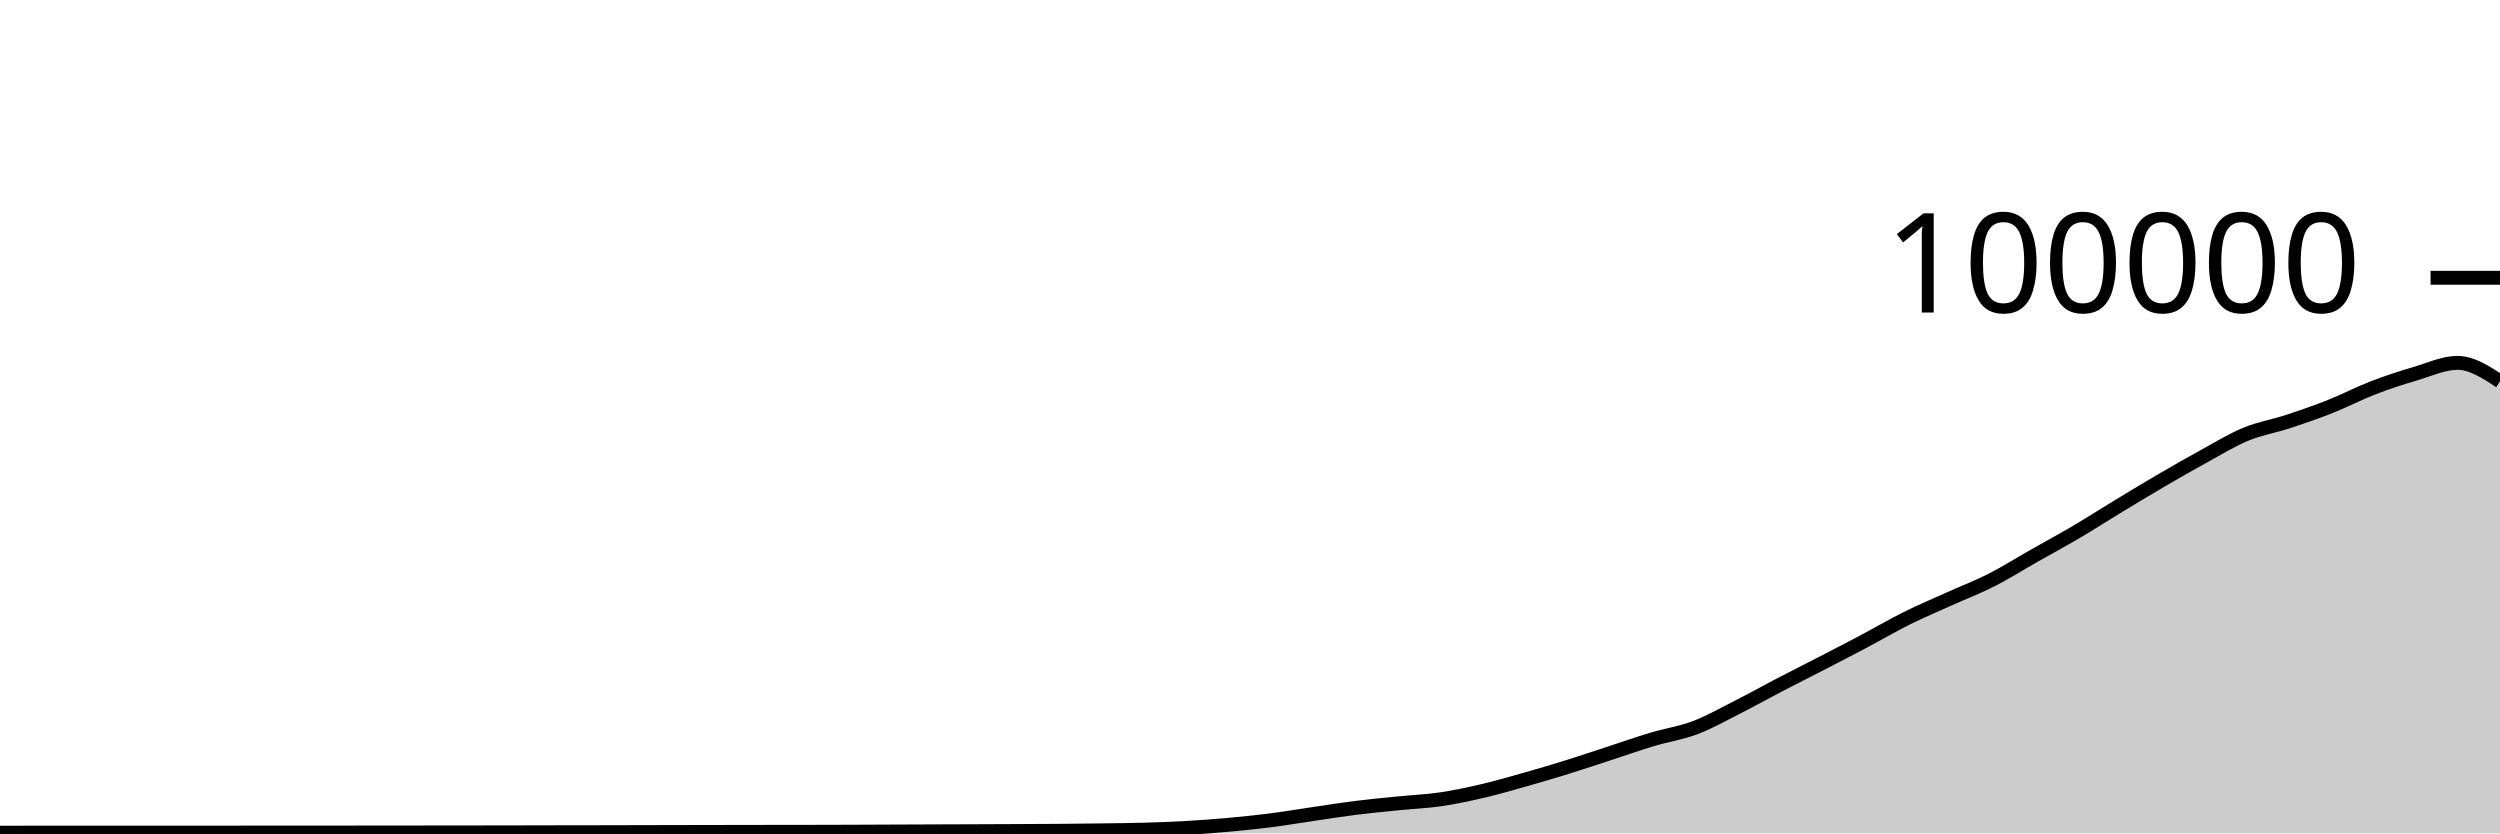
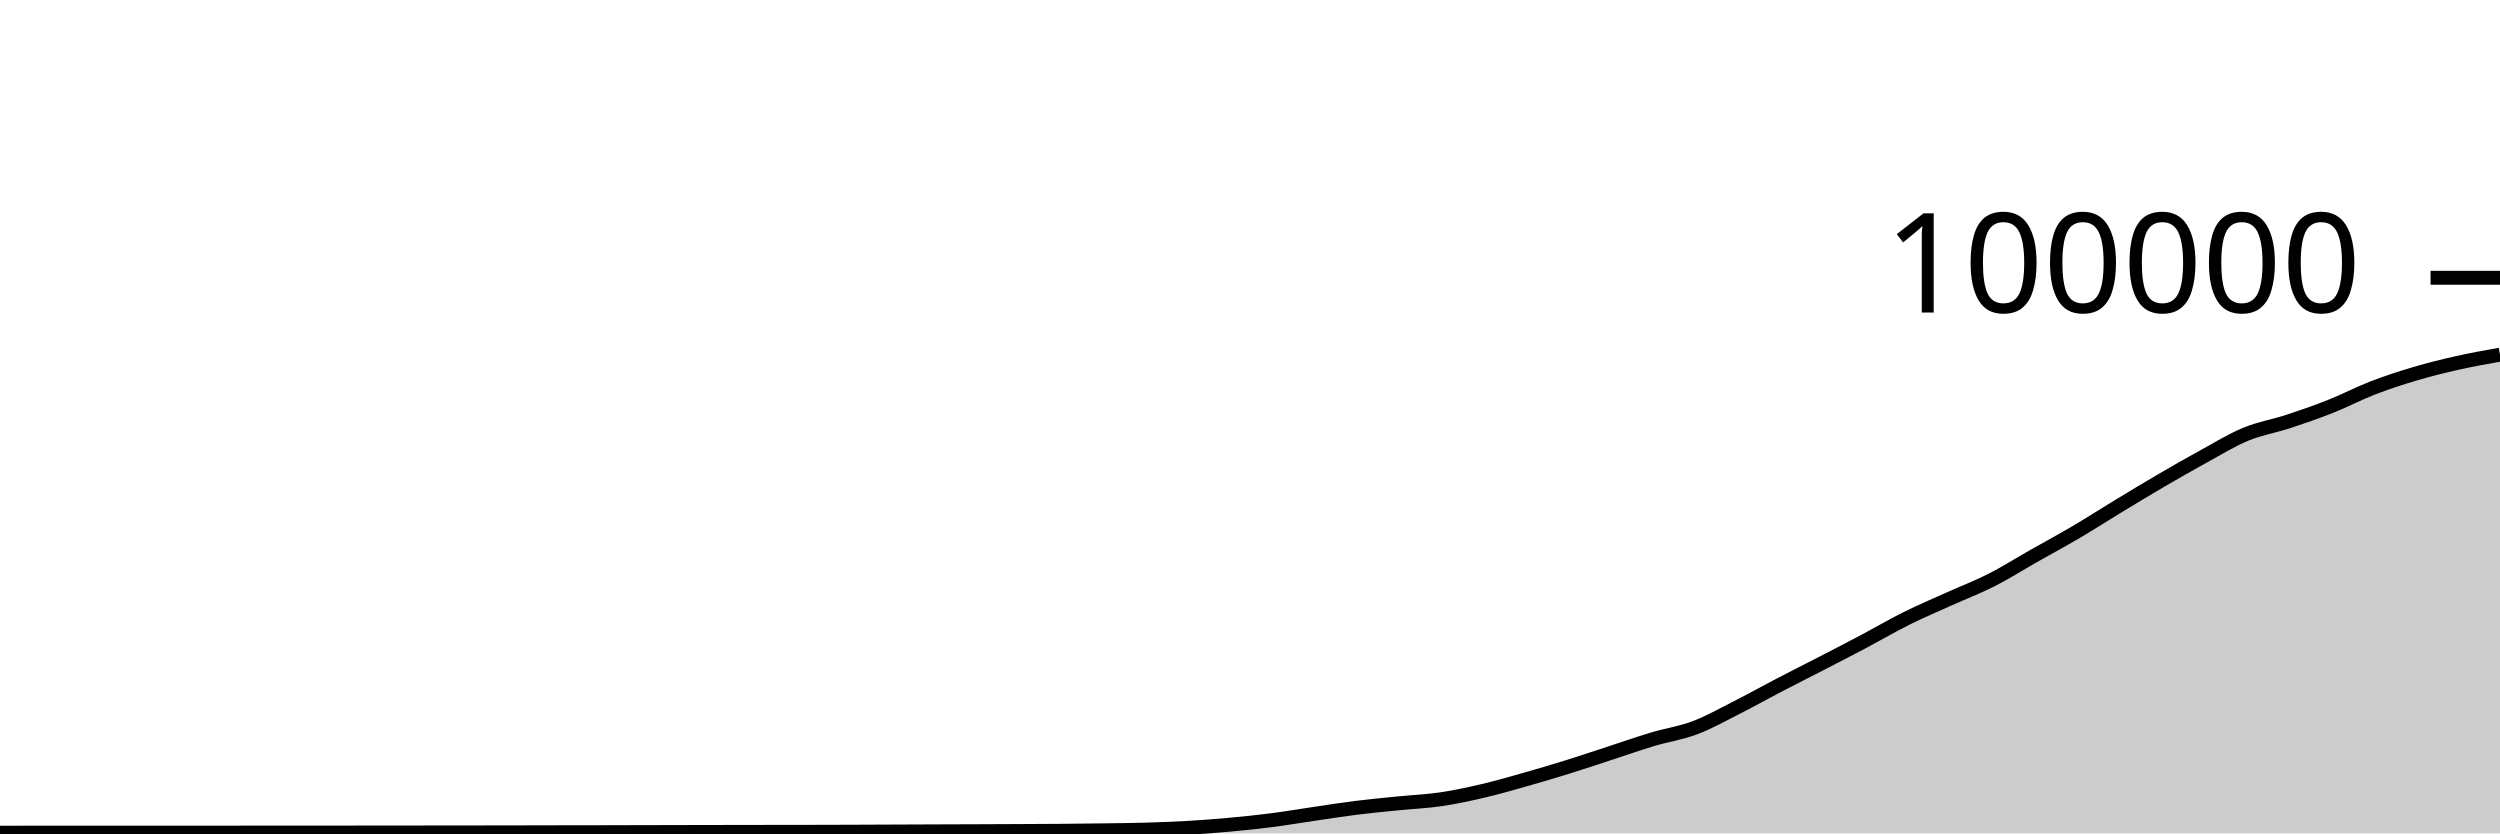
<svg xmlns="http://www.w3.org/2000/svg" viewBox="0 0 180 60">
  <g transform="translate(0,20)">
-     <path class="area" fill="rgba(0, 0, 0, 0.2)" d="M0,39.952C1.017,39.95,2.034,39.949,3.051,39.949C4.068,39.949,5.085,39.949,6.102,39.949C7.119,39.949,8.136,39.948,9.153,39.948C10.169,39.948,11.186,39.948,12.203,39.948C13.22,39.948,14.237,39.947,15.254,39.947C16.271,39.946,17.288,39.946,18.305,39.945C19.322,39.945,20.339,39.943,21.356,39.943C22.373,39.942,23.39,39.942,24.407,39.942C25.424,39.941,26.441,39.94,27.458,39.939C28.475,39.938,29.492,39.937,30.508,39.936C31.525,39.935,32.542,39.934,33.559,39.933C34.576,39.932,35.593,39.931,36.61,39.929C37.627,39.927,38.644,39.924,39.661,39.922C40.678,39.921,41.695,39.919,42.712,39.918C43.729,39.916,44.746,39.913,45.763,39.911C46.78,39.909,47.797,39.907,48.814,39.904C49.831,39.902,50.847,39.899,51.864,39.898C52.881,39.896,53.898,39.895,54.915,39.893C55.932,39.892,56.949,39.891,57.966,39.89C58.983,39.888,60,39.885,61.017,39.882C62.034,39.879,63.051,39.873,64.068,39.869C65.085,39.865,66.102,39.861,67.119,39.857C68.136,39.853,69.153,39.85,70.169,39.846C71.186,39.842,72.203,39.838,73.22,39.833C74.237,39.828,75.254,39.825,76.271,39.817C77.288,39.809,78.305,39.798,79.322,39.784C80.339,39.77,81.356,39.762,82.373,39.734C83.39,39.705,84.407,39.669,85.424,39.611C86.441,39.553,87.458,39.477,88.475,39.384C89.492,39.292,90.508,39.188,91.525,39.058C92.542,38.927,93.559,38.753,94.576,38.604C95.593,38.455,96.61,38.291,97.627,38.164C98.644,38.037,99.661,37.943,100.678,37.841C101.695,37.738,102.712,37.698,103.729,37.549C104.746,37.399,105.763,37.181,106.78,36.943C107.797,36.705,108.814,36.409,109.831,36.121C110.847,35.833,111.864,35.533,112.881,35.216C113.898,34.9,114.915,34.555,115.932,34.224C116.949,33.892,117.966,33.533,118.983,33.229C120,32.924,121.017,32.782,122.034,32.397C123.051,32.013,124.068,31.436,125.085,30.922C126.102,30.407,127.119,29.837,128.136,29.308C129.153,28.779,130.169,28.271,131.186,27.746C132.203,27.22,133.22,26.695,134.237,26.157C135.254,25.618,136.271,25.021,137.288,24.515C138.305,24.01,139.322,23.582,140.339,23.123C141.356,22.664,142.373,22.278,143.39,21.762C144.407,21.245,145.424,20.6,146.441,20.024C147.458,19.447,148.475,18.9,149.492,18.301C150.508,17.702,151.525,17.046,152.542,16.43C153.559,15.814,154.576,15.198,155.593,14.604C156.61,14.011,157.627,13.427,158.644,12.87C159.661,12.313,160.678,11.685,161.695,11.264C162.712,10.844,163.729,10.683,164.746,10.349C165.763,10.015,166.78,9.664,167.797,9.26C168.814,8.857,169.831,8.322,170.847,7.929C171.864,7.537,172.881,7.206,173.898,6.906C174.915,6.605,175.932,6.126,176.949,6.126C177.966,6.126,178.983,6.791,180,7.456L180,40C178.983,40,177.966,40,176.949,40C175.932,40,174.915,40,173.898,40C172.881,40,171.864,40,170.847,40C169.831,40,168.814,40,167.797,40C166.78,40,165.763,40,164.746,40C163.729,40,162.712,40,161.695,40C160.678,40,159.661,40,158.644,40C157.627,40,156.61,40,155.593,40C154.576,40,153.559,40,152.542,40C151.525,40,150.508,40,149.492,40C148.475,40,147.458,40,146.441,40C145.424,40,144.407,40,143.39,40C142.373,40,141.356,40,140.339,40C139.322,40,138.305,40,137.288,40C136.271,40,135.254,40,134.237,40C133.22,40,132.203,40,131.186,40C130.169,40,129.153,40,128.136,40C127.119,40,126.102,40,125.085,40C124.068,40,123.051,40,122.034,40C121.017,40,120,40,118.983,40C117.966,40,116.949,40,115.932,40C114.915,40,113.898,40,112.881,40C111.864,40,110.847,40,109.831,40C108.814,40,107.797,40,106.78,40C105.763,40,104.746,40,103.729,40C102.712,40,101.695,40,100.678,40C99.661,40,98.644,40,97.627,40C96.61,40,95.593,40,94.576,40C93.559,40,92.542,40,91.525,40C90.508,40,89.492,40,88.475,40C87.458,40,86.441,40,85.424,40C84.407,40,83.39,40,82.373,40C81.356,40,80.339,40,79.322,40C78.305,40,77.288,40,76.271,40C75.254,40,74.237,40,73.22,40C72.203,40,71.186,40,70.169,40C69.153,40,68.136,40,67.119,40C66.102,40,65.085,40,64.068,40C63.051,40,62.034,40,61.017,40C60,40,58.983,40,57.966,40C56.949,40,55.932,40,54.915,40C53.898,40,52.881,40,51.864,40C50.847,40,49.831,40,48.814,40C47.797,40,46.78,40,45.763,40C44.746,40,43.729,40,42.712,40C41.695,40,40.678,40,39.661,40C38.644,40,37.627,40,36.61,40C35.593,40,34.576,40,33.559,40C32.542,40,31.525,40,30.508,40C29.492,40,28.475,40,27.458,40C26.441,40,25.424,40,24.407,40C23.39,40,22.373,40,21.356,40C20.339,40,19.322,40,18.305,40C17.288,40,16.271,40,15.254,40C14.237,40,13.22,40,12.203,40C11.186,40,10.169,40,9.153,40C8.136,40,7.119,40,6.102,40C5.085,40,4.068,40,3.051,40C2.034,40,1.017,40,0,40Z" />
-     <path class="line" stroke="black" fill="none" d="M0,39.952C1.017,39.95,2.034,39.949,3.051,39.949C4.068,39.949,5.085,39.949,6.102,39.949C7.119,39.949,8.136,39.948,9.153,39.948C10.169,39.948,11.186,39.948,12.203,39.948C13.22,39.948,14.237,39.947,15.254,39.947C16.271,39.946,17.288,39.946,18.305,39.945C19.322,39.945,20.339,39.943,21.356,39.943C22.373,39.942,23.39,39.942,24.407,39.942C25.424,39.941,26.441,39.94,27.458,39.939C28.475,39.938,29.492,39.937,30.508,39.936C31.525,39.935,32.542,39.934,33.559,39.933C34.576,39.932,35.593,39.931,36.61,39.929C37.627,39.927,38.644,39.924,39.661,39.922C40.678,39.921,41.695,39.919,42.712,39.918C43.729,39.916,44.746,39.913,45.763,39.911C46.78,39.909,47.797,39.907,48.814,39.904C49.831,39.902,50.847,39.899,51.864,39.898C52.881,39.896,53.898,39.895,54.915,39.893C55.932,39.892,56.949,39.891,57.966,39.89C58.983,39.888,60,39.885,61.017,39.882C62.034,39.879,63.051,39.873,64.068,39.869C65.085,39.865,66.102,39.861,67.119,39.857C68.136,39.853,69.153,39.85,70.169,39.846C71.186,39.842,72.203,39.838,73.22,39.833C74.237,39.828,75.254,39.825,76.271,39.817C77.288,39.809,78.305,39.798,79.322,39.784C80.339,39.77,81.356,39.762,82.373,39.734C83.39,39.705,84.407,39.669,85.424,39.611C86.441,39.553,87.458,39.477,88.475,39.384C89.492,39.292,90.508,39.188,91.525,39.058C92.542,38.927,93.559,38.753,94.576,38.604C95.593,38.455,96.61,38.291,97.627,38.164C98.644,38.037,99.661,37.943,100.678,37.841C101.695,37.738,102.712,37.698,103.729,37.549C104.746,37.399,105.763,37.181,106.78,36.943C107.797,36.705,108.814,36.409,109.831,36.121C110.847,35.833,111.864,35.533,112.881,35.216C113.898,34.9,114.915,34.555,115.932,34.224C116.949,33.892,117.966,33.533,118.983,33.229C120,32.924,121.017,32.782,122.034,32.397C123.051,32.013,124.068,31.436,125.085,30.922C126.102,30.407,127.119,29.837,128.136,29.308C129.153,28.779,130.169,28.271,131.186,27.746C132.203,27.22,133.22,26.695,134.237,26.157C135.254,25.618,136.271,25.021,137.288,24.515C138.305,24.01,139.322,23.582,140.339,23.123C141.356,22.664,142.373,22.278,143.39,21.762C144.407,21.245,145.424,20.6,146.441,20.024C147.458,19.447,148.475,18.9,149.492,18.301C150.508,17.702,151.525,17.046,152.542,16.43C153.559,15.814,154.576,15.198,155.593,14.604C156.61,14.011,157.627,13.427,158.644,12.87C159.661,12.313,160.678,11.685,161.695,11.264C162.712,10.844,163.729,10.683,164.746,10.349C165.763,10.015,166.78,9.664,167.797,9.26C168.814,8.857,169.831,8.322,170.847,7.929C171.864,7.537,172.881,7.206,173.898,6.906C174.915,6.605,175.932,6.126,176.949,6.126C177.966,6.126,178.983,6.791,180,7.456" />
+     <path class="area" fill="rgba(0, 0, 0, 0.2)" d="M0,39.952C1.017,39.95,2.034,39.949,3.051,39.949C4.068,39.949,5.085,39.949,6.102,39.949C7.119,39.949,8.136,39.948,9.153,39.948C10.169,39.948,11.186,39.948,12.203,39.948C13.22,39.948,14.237,39.947,15.254,39.947C16.271,39.946,17.288,39.946,18.305,39.945C19.322,39.945,20.339,39.943,21.356,39.943C22.373,39.942,23.39,39.942,24.407,39.942C25.424,39.941,26.441,39.94,27.458,39.939C28.475,39.938,29.492,39.937,30.508,39.936C31.525,39.935,32.542,39.934,33.559,39.933C34.576,39.932,35.593,39.931,36.61,39.929C37.627,39.927,38.644,39.924,39.661,39.922C40.678,39.921,41.695,39.919,42.712,39.918C43.729,39.916,44.746,39.913,45.763,39.911C46.78,39.909,47.797,39.907,48.814,39.904C49.831,39.902,50.847,39.899,51.864,39.898C52.881,39.896,53.898,39.895,54.915,39.893C55.932,39.892,56.949,39.891,57.966,39.89C58.983,39.888,60,39.885,61.017,39.882C62.034,39.879,63.051,39.873,64.068,39.869C65.085,39.865,66.102,39.861,67.119,39.857C68.136,39.853,69.153,39.85,70.169,39.846C71.186,39.842,72.203,39.838,73.22,39.833C74.237,39.828,75.254,39.825,76.271,39.817C77.288,39.809,78.305,39.798,79.322,39.784C80.339,39.77,81.356,39.762,82.373,39.734C83.39,39.705,84.407,39.669,85.424,39.611C86.441,39.553,87.458,39.477,88.475,39.384C89.492,39.292,90.508,39.188,91.525,39.058C92.542,38.927,93.559,38.753,94.576,38.604C95.593,38.455,96.61,38.291,97.627,38.164C98.644,38.037,99.661,37.943,100.678,37.841C101.695,37.738,102.712,37.698,103.729,37.549C104.746,37.399,105.763,37.181,106.78,36.943C107.797,36.705,108.814,36.409,109.831,36.121C110.847,35.833,111.864,35.533,112.881,35.216C113.898,34.9,114.915,34.555,115.932,34.224C116.949,33.892,117.966,33.533,118.983,33.229C120,32.924,121.017,32.782,122.034,32.397C123.051,32.013,124.068,31.436,125.085,30.922C126.102,30.407,127.119,29.837,128.136,29.308C129.153,28.779,130.169,28.271,131.186,27.746C132.203,27.22,133.22,26.695,134.237,26.157C135.254,25.618,136.271,25.021,137.288,24.515C138.305,24.01,139.322,23.582,140.339,23.123C141.356,22.664,142.373,22.278,143.39,21.762C144.407,21.245,145.424,20.6,146.441,20.024C147.458,19.447,148.475,18.9,149.492,18.301C150.508,17.702,151.525,17.046,152.542,16.43C153.559,15.814,154.576,15.198,155.593,14.604C156.61,14.011,157.627,13.427,158.644,12.87C159.661,12.313,160.678,11.685,161.695,11.264C162.712,10.844,163.729,10.683,164.746,10.349C165.763,10.015,166.78,9.664,167.797,9.26C168.814,8.857,169.831,8.322,170.847,7.929C171.864,7.537,172.881,7.206,173.898,6.906C174.915,6.605,175.932,6.354,176.949,6.126C177.966,5.898,178.983,5.716,180,5.535L180,40C178.983,40,177.966,40,176.949,40C175.932,40,174.915,40,173.898,40C172.881,40,171.864,40,170.847,40C169.831,40,168.814,40,167.797,40C166.78,40,165.763,40,164.746,40C163.729,40,162.712,40,161.695,40C160.678,40,159.661,40,158.644,40C157.627,40,156.61,40,155.593,40C154.576,40,153.559,40,152.542,40C151.525,40,150.508,40,149.492,40C148.475,40,147.458,40,146.441,40C145.424,40,144.407,40,143.39,40C142.373,40,141.356,40,140.339,40C139.322,40,138.305,40,137.288,40C136.271,40,135.254,40,134.237,40C133.22,40,132.203,40,131.186,40C130.169,40,129.153,40,128.136,40C127.119,40,126.102,40,125.085,40C124.068,40,123.051,40,122.034,40C121.017,40,120,40,118.983,40C117.966,40,116.949,40,115.932,40C114.915,40,113.898,40,112.881,40C111.864,40,110.847,40,109.831,40C108.814,40,107.797,40,106.78,40C105.763,40,104.746,40,103.729,40C102.712,40,101.695,40,100.678,40C99.661,40,98.644,40,97.627,40C96.61,40,95.593,40,94.576,40C93.559,40,92.542,40,91.525,40C90.508,40,89.492,40,88.475,40C87.458,40,86.441,40,85.424,40C84.407,40,83.39,40,82.373,40C81.356,40,80.339,40,79.322,40C78.305,40,77.288,40,76.271,40C75.254,40,74.237,40,73.22,40C72.203,40,71.186,40,70.169,40C69.153,40,68.136,40,67.119,40C66.102,40,65.085,40,64.068,40C63.051,40,62.034,40,61.017,40C60,40,58.983,40,57.966,40C56.949,40,55.932,40,54.915,40C53.898,40,52.881,40,51.864,40C50.847,40,49.831,40,48.814,40C47.797,40,46.78,40,45.763,40C44.746,40,43.729,40,42.712,40C41.695,40,40.678,40,39.661,40C38.644,40,37.627,40,36.61,40C35.593,40,34.576,40,33.559,40C32.542,40,31.525,40,30.508,40C29.492,40,28.475,40,27.458,40C26.441,40,25.424,40,24.407,40C23.39,40,22.373,40,21.356,40C20.339,40,19.322,40,18.305,40C17.288,40,16.271,40,15.254,40C14.237,40,13.22,40,12.203,40C11.186,40,10.169,40,9.153,40C8.136,40,7.119,40,6.102,40C5.085,40,4.068,40,3.051,40C2.034,40,1.017,40,0,40Z" />
+     <path class="line" stroke="black" fill="none" d="M0,39.952C1.017,39.95,2.034,39.949,3.051,39.949C4.068,39.949,5.085,39.949,6.102,39.949C7.119,39.949,8.136,39.948,9.153,39.948C10.169,39.948,11.186,39.948,12.203,39.948C13.22,39.948,14.237,39.947,15.254,39.947C16.271,39.946,17.288,39.946,18.305,39.945C19.322,39.945,20.339,39.943,21.356,39.943C22.373,39.942,23.39,39.942,24.407,39.942C25.424,39.941,26.441,39.94,27.458,39.939C28.475,39.938,29.492,39.937,30.508,39.936C31.525,39.935,32.542,39.934,33.559,39.933C34.576,39.932,35.593,39.931,36.61,39.929C37.627,39.927,38.644,39.924,39.661,39.922C40.678,39.921,41.695,39.919,42.712,39.918C43.729,39.916,44.746,39.913,45.763,39.911C46.78,39.909,47.797,39.907,48.814,39.904C49.831,39.902,50.847,39.899,51.864,39.898C52.881,39.896,53.898,39.895,54.915,39.893C55.932,39.892,56.949,39.891,57.966,39.89C58.983,39.888,60,39.885,61.017,39.882C62.034,39.879,63.051,39.873,64.068,39.869C65.085,39.865,66.102,39.861,67.119,39.857C68.136,39.853,69.153,39.85,70.169,39.846C71.186,39.842,72.203,39.838,73.22,39.833C74.237,39.828,75.254,39.825,76.271,39.817C77.288,39.809,78.305,39.798,79.322,39.784C80.339,39.77,81.356,39.762,82.373,39.734C83.39,39.705,84.407,39.669,85.424,39.611C86.441,39.553,87.458,39.477,88.475,39.384C89.492,39.292,90.508,39.188,91.525,39.058C92.542,38.927,93.559,38.753,94.576,38.604C95.593,38.455,96.61,38.291,97.627,38.164C98.644,38.037,99.661,37.943,100.678,37.841C101.695,37.738,102.712,37.698,103.729,37.549C104.746,37.399,105.763,37.181,106.78,36.943C107.797,36.705,108.814,36.409,109.831,36.121C110.847,35.833,111.864,35.533,112.881,35.216C113.898,34.9,114.915,34.555,115.932,34.224C116.949,33.892,117.966,33.533,118.983,33.229C120,32.924,121.017,32.782,122.034,32.397C123.051,32.013,124.068,31.436,125.085,30.922C126.102,30.407,127.119,29.837,128.136,29.308C129.153,28.779,130.169,28.271,131.186,27.746C132.203,27.22,133.22,26.695,134.237,26.157C135.254,25.618,136.271,25.021,137.288,24.515C138.305,24.01,139.322,23.582,140.339,23.123C141.356,22.664,142.373,22.278,143.39,21.762C144.407,21.245,145.424,20.6,146.441,20.024C147.458,19.447,148.475,18.9,149.492,18.301C150.508,17.702,151.525,17.046,152.542,16.43C153.559,15.814,154.576,15.198,155.593,14.604C156.61,14.011,157.627,13.427,158.644,12.87C159.661,12.313,160.678,11.685,161.695,11.264C162.712,10.844,163.729,10.683,164.746,10.349C165.763,10.015,166.78,9.664,167.797,9.26C168.814,8.857,169.831,8.322,170.847,7.929C171.864,7.537,172.881,7.206,173.898,6.906C174.915,6.605,175.932,6.354,176.949,6.126C177.966,5.898,178.983,5.716,180,5.535" />
    <path class="axis-ceiling" stroke-width="1" stroke="black" fill="none" d="M175,0L180,0" />
    <text class="axis-ceiling-label" font-family="sans-serif" text-anchor="end" font-size="10px" x="170" y="2.5">100000</text>
  </g>
</svg>
